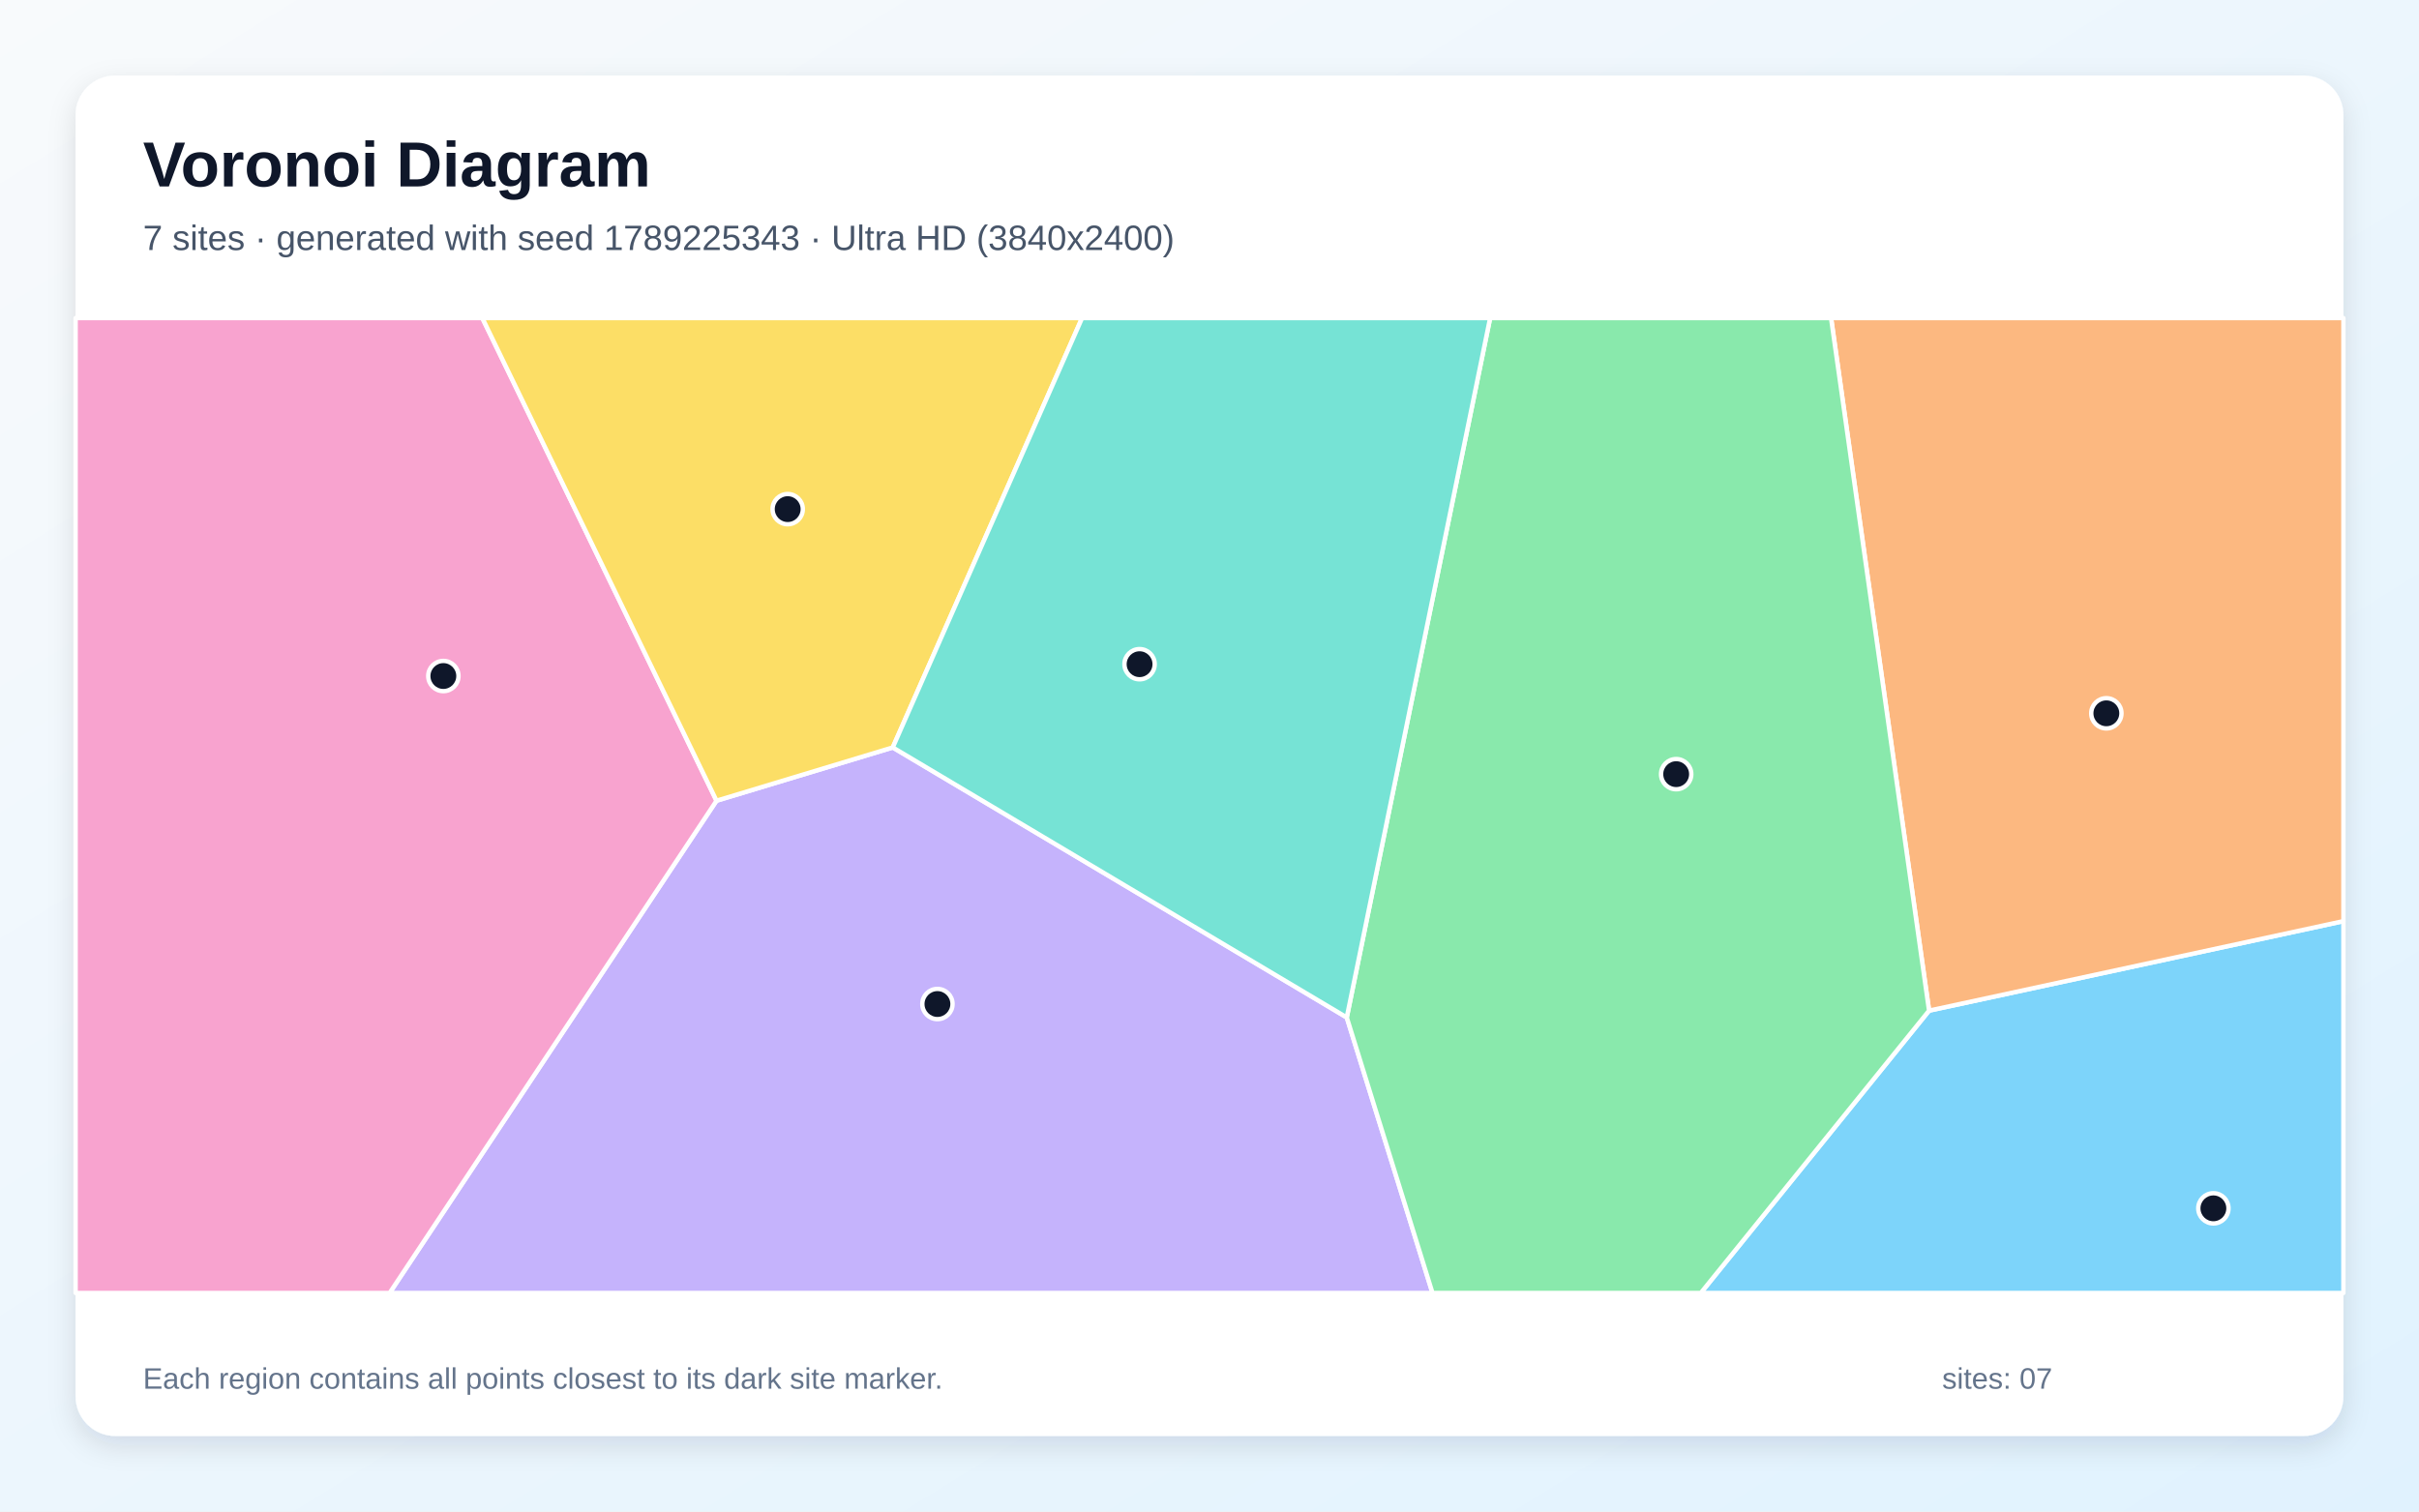
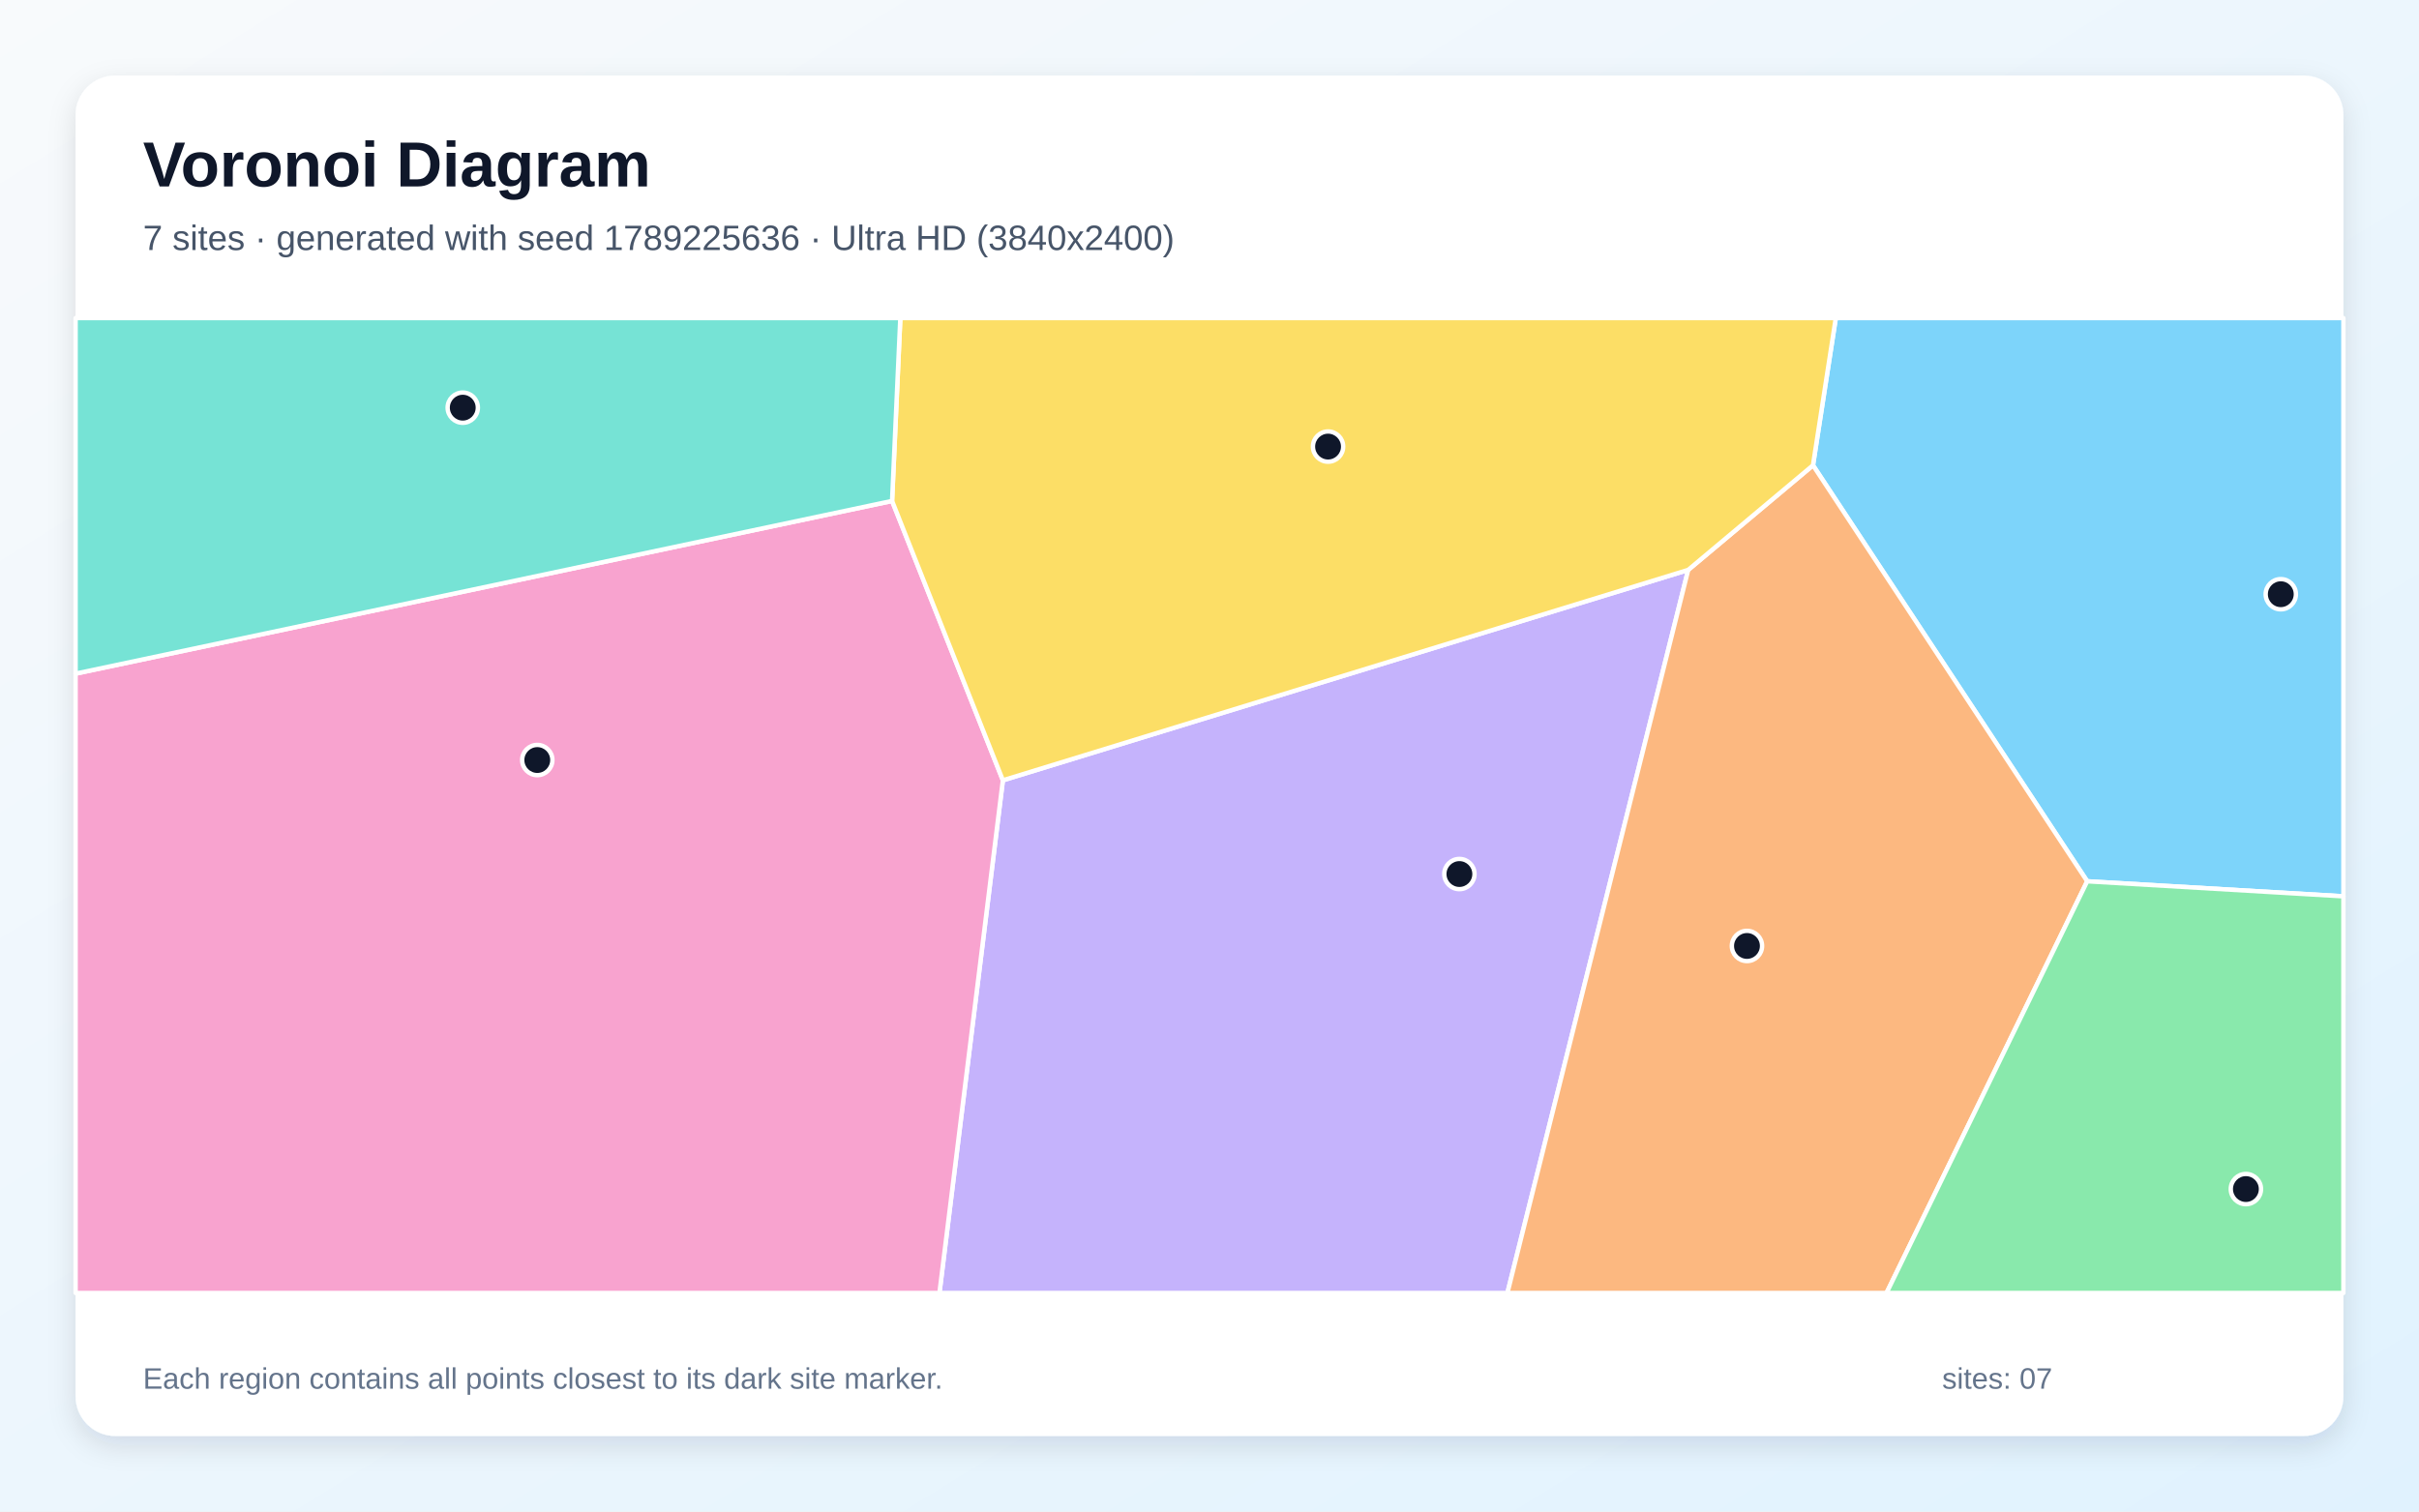
<svg xmlns="http://www.w3.org/2000/svg" width="3840" height="2400" viewBox="0 0 3840 2400" role="img" aria-labelledby="title description">
  <defs>
    <linearGradient id="background" x1="0" y1="0" x2="1" y2="1">
      <stop stop-color="#F8FAFC" />
      <stop offset="1" stop-color="#E0F2FE" />
    </linearGradient>
    <filter id="shadow" x="-5%" y="-5%" width="110%" height="110%">
      <feDropShadow dx="0" dy="15" stdDeviation="22" flood-color="#0F172A" flood-opacity=".12" />
    </filter>
  </defs>
  <rect width="3840" height="2400" fill="url(#background)" />
  <rect x="120" y="120" width="3600" height="2160" rx="63" fill="#FFFFFF" filter="url(#shadow)" />
  <g font-family="Arial, sans-serif">
    <text x="227" y="296" font-size="101" font-weight="700" fill="#0F172A">Voronoi Diagram</text>
-     <text x="227" y="397" font-size="56" fill="#475569">7 sites · generated with seed 1789225343 · Ultra HD (3840x2400)</text>
+     <text x="227" y="397" font-size="56" fill="#475569">7 sites · generated with seed 1789225636 · Ultra HD (3840x2400)</text>
  </g>
  <g stroke="#FFFFFF" stroke-width="7" stroke-linejoin="round">
-     <polygon points="3062.3,1604.7 3720.0,1462.6 3720.0,2053.0 2699.9,2053.0" fill="#38BDF8" fill-opacity="0.65" />
-     <polygon points="1137.4,1271.4 1417.2,1186.8 2137.9,1615.5 2274.0,2053.0 618.5,2053.0" fill="#A78BFA" fill-opacity="0.65" />
-     <polygon points="120.0,505.0 765.7,505.0 1137.4,1271.4 618.5,2053.0 120.0,2053.0" fill="#F472B6" fill-opacity="0.65" />
-     <polygon points="2906.7,505.0 3720.0,505.0 3720.0,1462.6 3062.3,1604.7" fill="#FB923C" fill-opacity="0.65" />
-     <polygon points="1417.2,1186.8 1137.4,1271.4 765.7,505.0 1717.7,505.0" fill="#FACC15" fill-opacity="0.65" />
-     <polygon points="2137.9,1615.5 2365.5,505.0 2906.7,505.0 3062.3,1604.7 2699.9,2053.0 2274.0,2053.0" fill="#4ADE80" fill-opacity="0.65" />
-     <polygon points="2137.9,1615.5 1417.2,1186.8 1717.7,505.0 2365.5,505.0" fill="#2DD4BF" fill-opacity="0.65" />
+     <polygon points="3313.3,1399.3 2878.0,738.8 2914.2,505.0 3720.0,505.0 3720.0,1423.2" fill="#38BDF8" fill-opacity="0.65" />
+     <polygon points="1592.0,1239.0 2679.9,904.9 2392.9,2053.0 1491.3,2053.0" fill="#A78BFA" fill-opacity="0.65" />
+     <polygon points="120.0,1069.6 1416.1,795.4 1592.0,1239.0 1491.3,2053.0 120.0,2053.0" fill="#F472B6" fill-opacity="0.65" />
+     <polygon points="2679.9,904.9 2878.0,738.8 3313.3,1399.3 2994.7,2053.0 2392.9,2053.0" fill="#FB923C" fill-opacity="0.65" />
+     <polygon points="2679.9,904.9 1592.0,1239.0 1416.1,795.4 1429.2,505.0 2914.2,505.0 2878.0,738.8" fill="#FACC15" fill-opacity="0.65" />
+     <polygon points="3313.3,1399.3 3720.0,1423.2 3720.0,2053.0 2994.7,2053.0" fill="#4ADE80" fill-opacity="0.65" />
+     <polygon points="1416.1,795.4 120.0,1069.6 120.0,505.0 1429.2,505.0" fill="#2DD4BF" fill-opacity="0.65" />
  </g>
  <g>
-     <circle cx="3513.6" cy="1918.6" r="24" fill="#0F172A" stroke="#FFFFFF" stroke-width="7" />
-     <circle cx="1488.1" cy="1594.2" r="24" fill="#0F172A" stroke="#FFFFFF" stroke-width="7" />
-     <circle cx="703.8" cy="1073.4" r="24" fill="#0F172A" stroke="#FFFFFF" stroke-width="7" />
-     <circle cx="3343.7" cy="1132.6" r="24" fill="#0F172A" stroke="#FFFFFF" stroke-width="7" />
-     <circle cx="1250.4" cy="808.4" r="24" fill="#0F172A" stroke="#FFFFFF" stroke-width="7" />
-     <circle cx="2660.8" cy="1229.2" r="24" fill="#0F172A" stroke="#FFFFFF" stroke-width="7" />
-     <circle cx="1809.0" cy="1054.6" r="24" fill="#0F172A" stroke="#FFFFFF" stroke-width="7" />
+     <circle cx="3620.6" cy="943.5" r="24" fill="#0F172A" stroke="#FFFFFF" stroke-width="7" />
+     <circle cx="2316.7" cy="1387.8" r="24" fill="#0F172A" stroke="#FFFFFF" stroke-width="7" />
+     <circle cx="852.9" cy="1206.8" r="24" fill="#0F172A" stroke="#FFFFFF" stroke-width="7" />
+     <circle cx="2773.2" cy="1502.0" r="24" fill="#0F172A" stroke="#FFFFFF" stroke-width="7" />
+     <circle cx="2108.2" cy="709.1" r="24" fill="#0F172A" stroke="#FFFFFF" stroke-width="7" />
+     <circle cx="3565.2" cy="1888.0" r="24" fill="#0F172A" stroke="#FFFFFF" stroke-width="7" />
+     <circle cx="734.6" cy="647.3" r="24" fill="#0F172A" stroke="#FFFFFF" stroke-width="7" />
  </g>
  <g font-family="Arial, sans-serif" font-size="47" fill="#64748B">
    <text x="227" y="2205">Each region contains all points closest to its dark site marker.</text>
    <text x="3083" y="2205">sites: 07</text>
  </g>
</svg>
